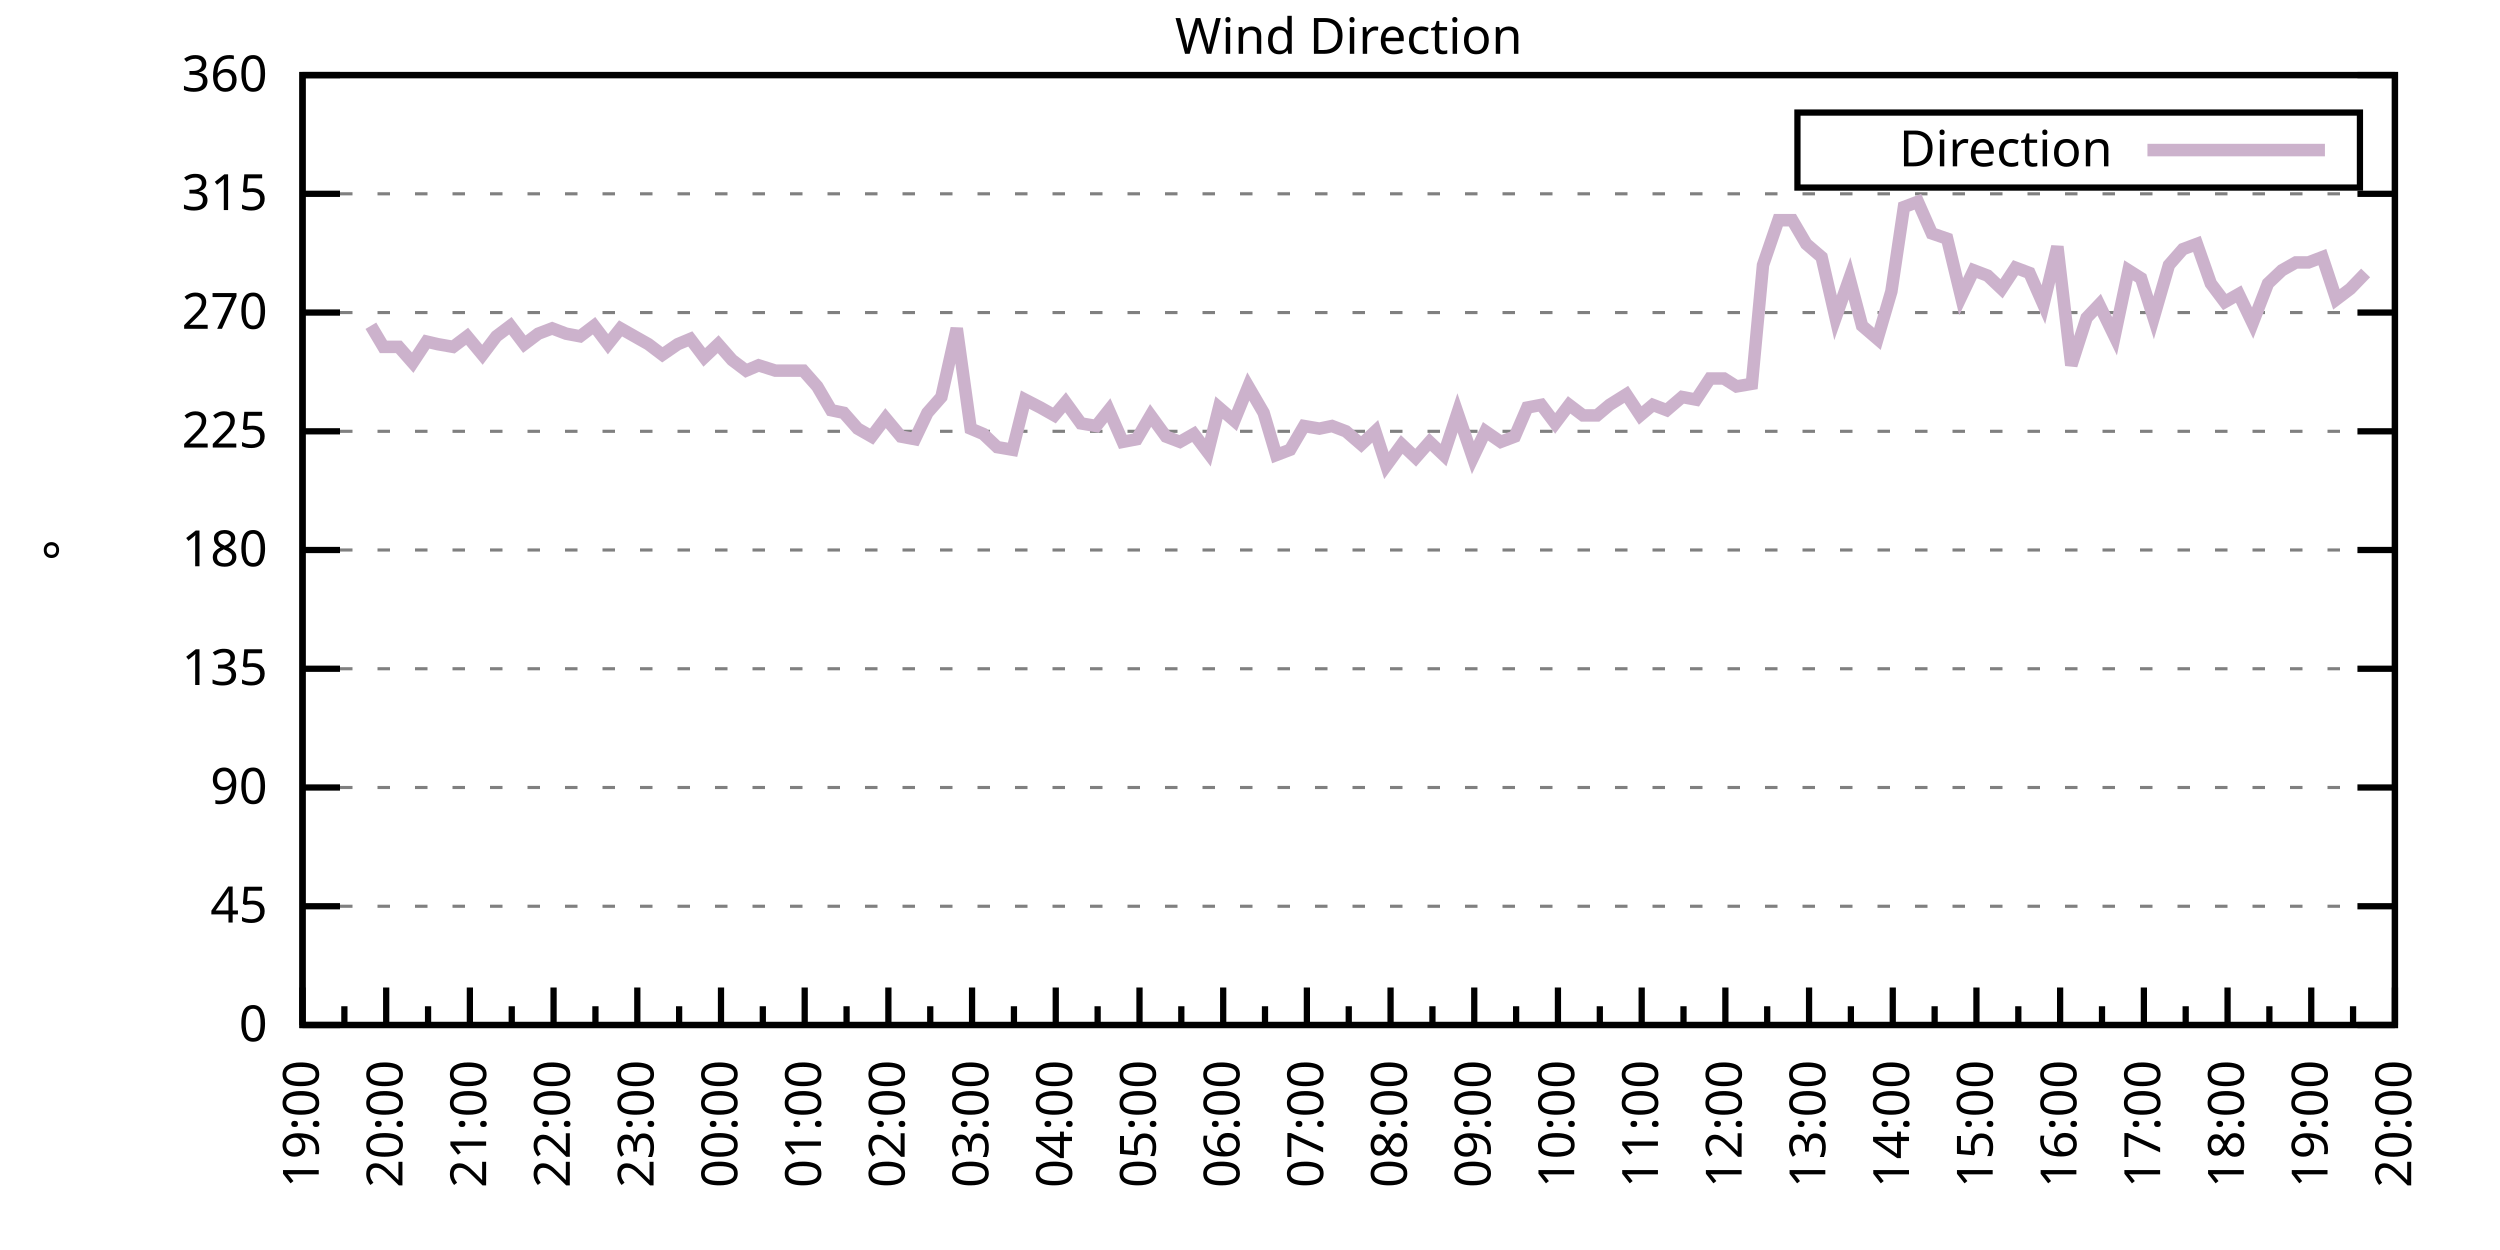
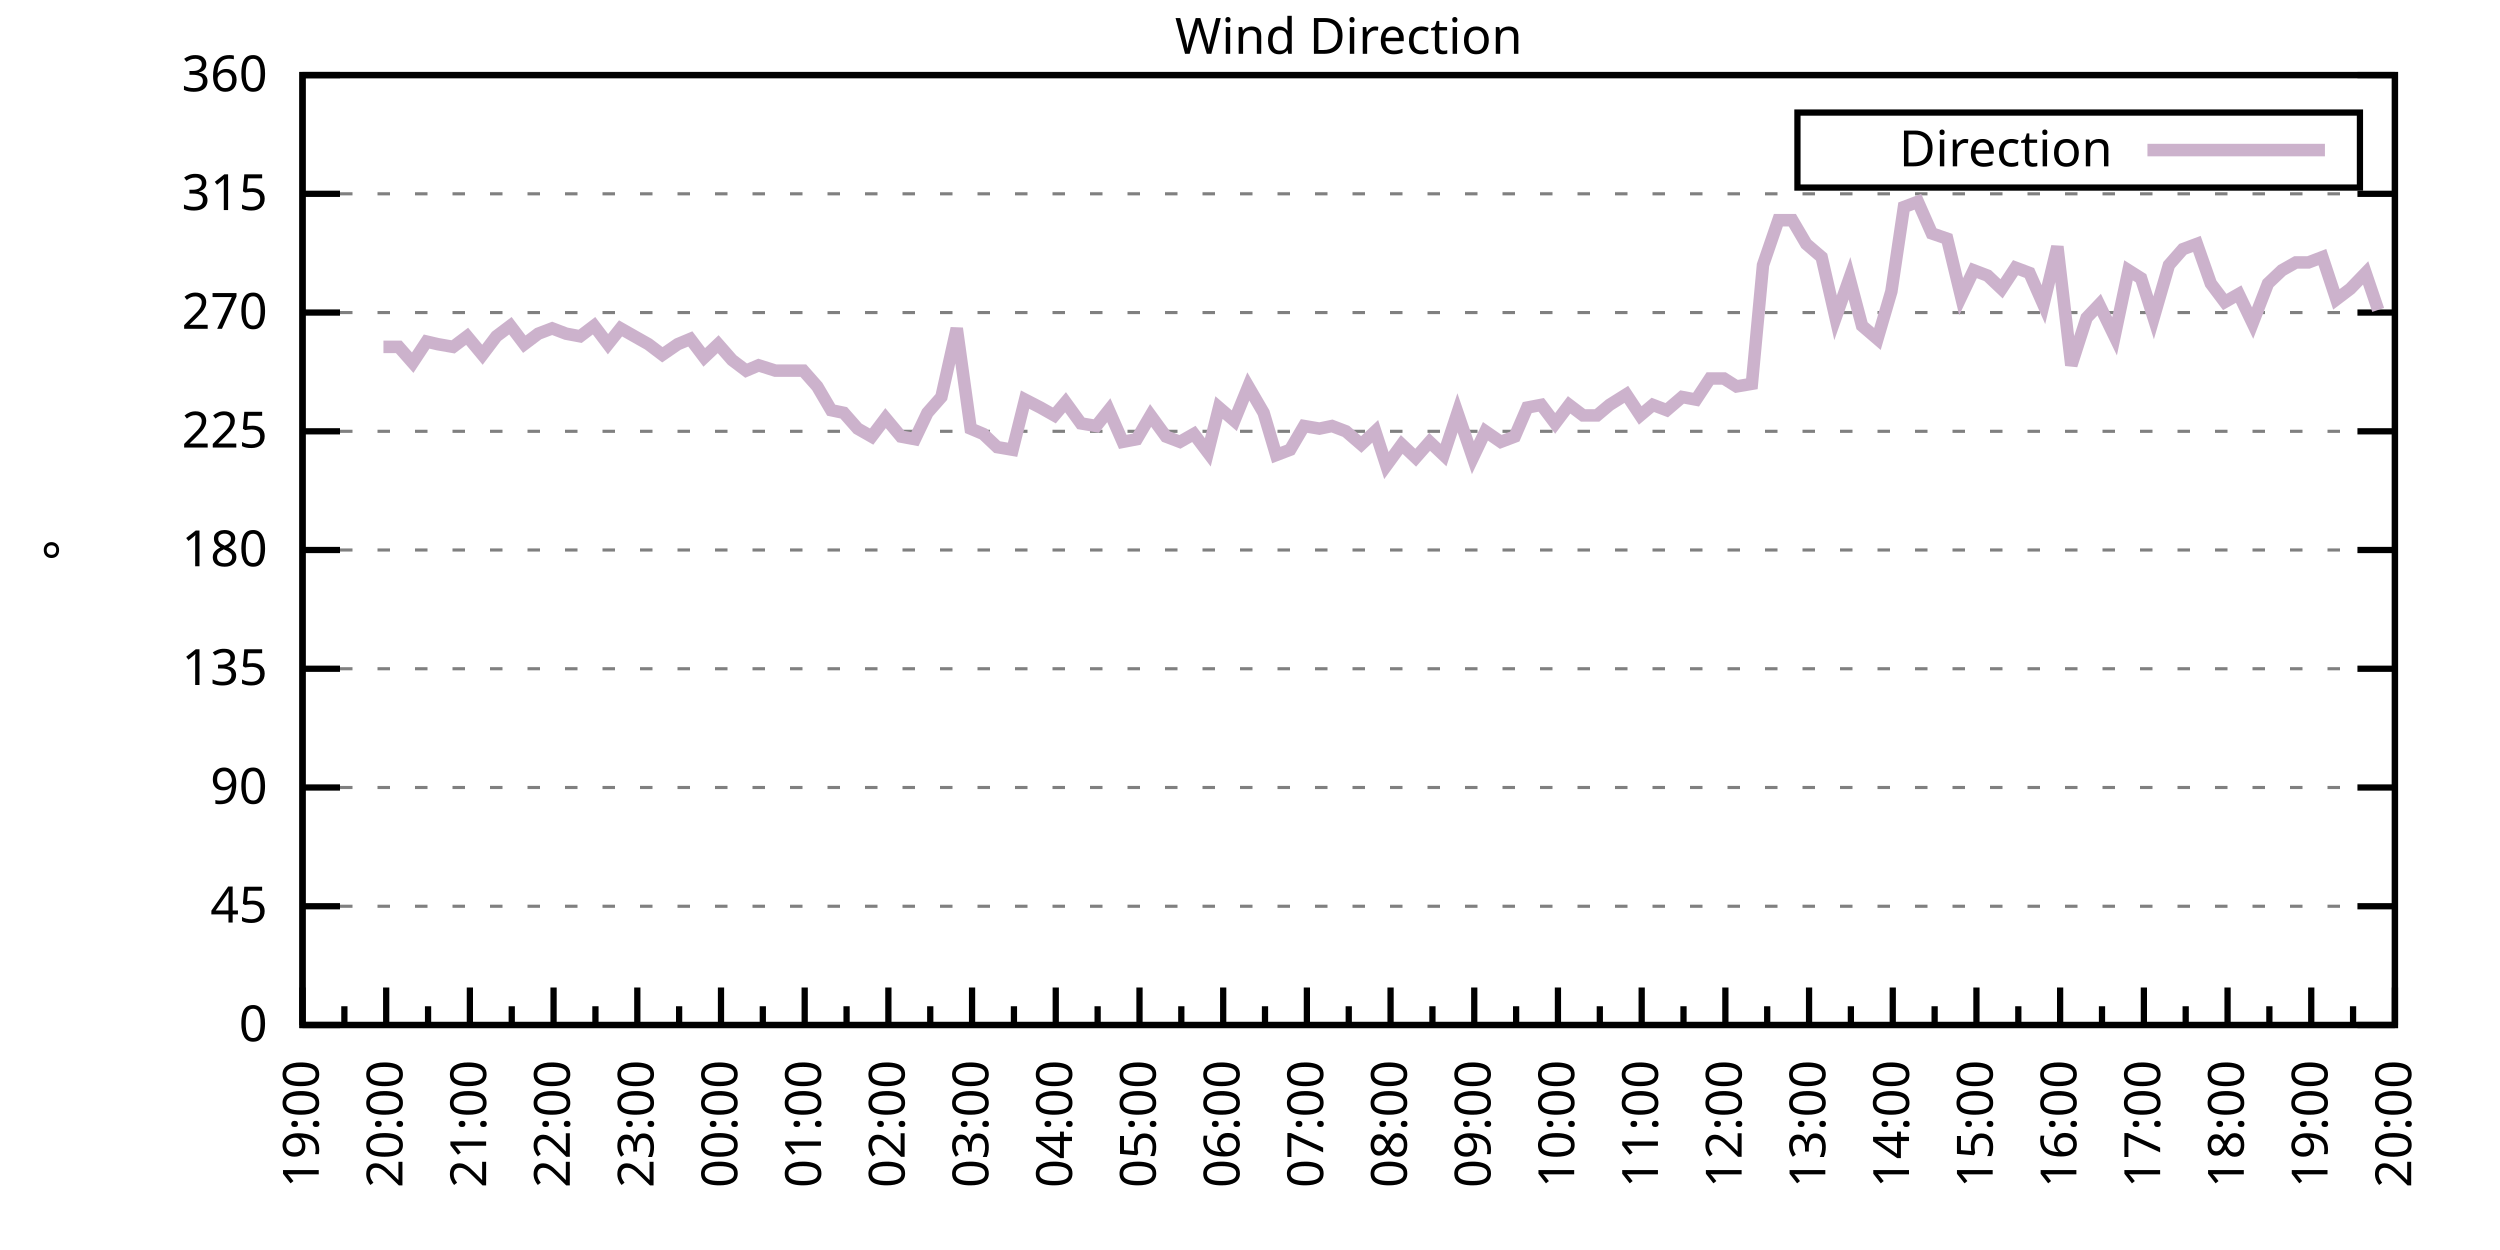
<svg xmlns="http://www.w3.org/2000/svg" xmlns:xlink="http://www.w3.org/1999/xlink" width="400" height="200" viewBox="0 0 400 200">
  <g id="gnuplot_canvas">
    <rect x="0" y="0" width="400" height="200" fill="none" />
    <defs>
      <circle id="gpDot" r="0.5" stroke-width="0.5" stroke="currentColor" />
      <path id="gpPt0" stroke-width="0.333" stroke="currentColor" d="M-1,0 h2 M0,-1 v2" />
      <path id="gpPt1" stroke-width="0.333" stroke="currentColor" d="M-1,-1 L1,1 M1,-1 L-1,1" />
      <path id="gpPt2" stroke-width="0.333" stroke="currentColor" d="M-1,0 L1,0 M0,-1 L0,1 M-1,-1 L1,1 M-1,1 L1,-1" />
      <rect id="gpPt3" stroke-width="0.333" stroke="currentColor" x="-1" y="-1" width="2" height="2" />
      <rect id="gpPt4" stroke-width="0.333" stroke="currentColor" fill="currentColor" x="-1" y="-1" width="2" height="2" />
      <circle id="gpPt5" stroke-width="0.333" stroke="currentColor" cx="0" cy="0" r="1" />
      <use xlink:href="#gpPt5" id="gpPt6" fill="currentColor" stroke="none" />
      <path id="gpPt7" stroke-width="0.333" stroke="currentColor" d="M0,-1.33 L-1.33,0.67 L1.33,0.67 z" />
      <use xlink:href="#gpPt7" id="gpPt8" fill="currentColor" stroke="none" />
      <use xlink:href="#gpPt7" id="gpPt9" stroke="currentColor" transform="rotate(180)" />
      <use xlink:href="#gpPt9" id="gpPt10" fill="currentColor" stroke="none" />
      <use xlink:href="#gpPt3" id="gpPt11" stroke="currentColor" transform="rotate(45)" />
      <use xlink:href="#gpPt11" id="gpPt12" fill="currentColor" stroke="none" />
      <path id="gpPt13" stroke-width="0.333" stroke="currentColor" d="M0,1.330 L1.265,0.411 L0.782,-1.067 L-0.782,-1.076 L-1.265,0.411 z" />
      <use xlink:href="#gpPt13" id="gpPt14" fill="currentColor" stroke="none" />
      <filter id="textbox" filterUnits="objectBoundingBox" x="0" y="0" height="1" width="1">
        <feFlood flood-color="white" flood-opacity="1" result="bgnd" />
        <feComposite in="SourceGraphic" in2="bgnd" operator="atop" />
      </filter>
      <filter id="greybox" filterUnits="objectBoundingBox" x="0" y="0" height="1" width="1">
        <feFlood flood-color="lightgrey" flood-opacity="1" result="grey" />
        <feComposite in="SourceGraphic" in2="grey" operator="atop" />
      </filter>
    </defs>
    <g fill="none" color="white" stroke="currentColor" stroke-width="1.00" stroke-linecap="butt" stroke-linejoin="miter">
</g>
    <g fill="none" color="black" stroke="currentColor" stroke-width="1.00" stroke-linecap="butt" stroke-linejoin="miter">
      <g stroke="none" shape-rendering="crispEdges">
        <polygon fill="rgb(255, 255, 255)" points="48.40,164.00 383.18,164.00 383.18,12.02 48.40,12.02 " />
      </g>
    </g>
    <g fill="none" color="black" stroke="currentColor" stroke-width="1.00" stroke-linecap="butt" stroke-linejoin="miter">
</g>
    <g fill="none" color="black" stroke="black" stroke-width="0.50" stroke-linecap="butt" stroke-linejoin="miter">
</g>
    <g fill="none" color="gray" stroke="currentColor" stroke-width="0.50" stroke-linecap="butt" stroke-linejoin="miter">
      <path stroke="gray" stroke-dasharray="2,4" class="gridline" d="M48.40,164.00 L383.19,164.00  " />
    </g>
    <g fill="none" color="gray" stroke="gray" stroke-width="1.00" stroke-linecap="butt" stroke-linejoin="miter">
</g>
    <g fill="none" color="black" stroke="currentColor" stroke-width="1.00" stroke-linecap="butt" stroke-linejoin="miter">
      <path stroke="black" d="M48.40,164.00 L54.40,164.00 M383.19,164.00 L377.19,164.00  " />
      <g transform="translate(42.80,166.60)" stroke="none" fill="black" font-family="Sans" font-size="8.00" text-anchor="end">
        <text>
          <tspan font-family="Sans"> 0</tspan>
        </text>
      </g>
    </g>
    <g fill="none" color="black" stroke="currentColor" stroke-width="1.00" stroke-linecap="butt" stroke-linejoin="miter">
</g>
    <g fill="none" color="black" stroke="black" stroke-width="0.50" stroke-linecap="butt" stroke-linejoin="miter">
</g>
    <g fill="none" color="gray" stroke="currentColor" stroke-width="0.50" stroke-linecap="butt" stroke-linejoin="miter">
      <path stroke="gray" stroke-dasharray="2,4" class="gridline" d="M48.40,145.00 L383.19,145.00  " />
    </g>
    <g fill="none" color="gray" stroke="gray" stroke-width="1.00" stroke-linecap="butt" stroke-linejoin="miter">
</g>
    <g fill="none" color="black" stroke="currentColor" stroke-width="1.00" stroke-linecap="butt" stroke-linejoin="miter">
      <path stroke="black" d="M48.40,145.00 L54.40,145.00 M383.19,145.00 L377.19,145.00  " />
      <g transform="translate(42.80,147.60)" stroke="none" fill="black" font-family="Sans" font-size="8.00" text-anchor="end">
        <text>
          <tspan font-family="Sans"> 45</tspan>
        </text>
      </g>
    </g>
    <g fill="none" color="black" stroke="currentColor" stroke-width="1.00" stroke-linecap="butt" stroke-linejoin="miter">
</g>
    <g fill="none" color="black" stroke="black" stroke-width="0.50" stroke-linecap="butt" stroke-linejoin="miter">
</g>
    <g fill="none" color="gray" stroke="currentColor" stroke-width="0.50" stroke-linecap="butt" stroke-linejoin="miter">
      <path stroke="gray" stroke-dasharray="2,4" class="gridline" d="M48.40,126.00 L383.19,126.00  " />
    </g>
    <g fill="none" color="gray" stroke="gray" stroke-width="1.00" stroke-linecap="butt" stroke-linejoin="miter">
</g>
    <g fill="none" color="black" stroke="currentColor" stroke-width="1.00" stroke-linecap="butt" stroke-linejoin="miter">
      <path stroke="black" d="M48.40,126.00 L54.40,126.00 M383.19,126.00 L377.19,126.00  " />
      <g transform="translate(42.80,128.60)" stroke="none" fill="black" font-family="Sans" font-size="8.00" text-anchor="end">
        <text>
          <tspan font-family="Sans"> 90</tspan>
        </text>
      </g>
    </g>
    <g fill="none" color="black" stroke="currentColor" stroke-width="1.00" stroke-linecap="butt" stroke-linejoin="miter">
</g>
    <g fill="none" color="black" stroke="black" stroke-width="0.50" stroke-linecap="butt" stroke-linejoin="miter">
</g>
    <g fill="none" color="gray" stroke="currentColor" stroke-width="0.50" stroke-linecap="butt" stroke-linejoin="miter">
      <path stroke="gray" stroke-dasharray="2,4" class="gridline" d="M48.40,107.00 L383.19,107.00  " />
    </g>
    <g fill="none" color="gray" stroke="gray" stroke-width="1.00" stroke-linecap="butt" stroke-linejoin="miter">
</g>
    <g fill="none" color="black" stroke="currentColor" stroke-width="1.00" stroke-linecap="butt" stroke-linejoin="miter">
      <path stroke="black" d="M48.40,107.00 L54.40,107.00 M383.19,107.00 L377.19,107.00  " />
      <g transform="translate(42.80,109.60)" stroke="none" fill="black" font-family="Sans" font-size="8.00" text-anchor="end">
        <text>
          <tspan font-family="Sans"> 135</tspan>
        </text>
      </g>
    </g>
    <g fill="none" color="black" stroke="currentColor" stroke-width="1.00" stroke-linecap="butt" stroke-linejoin="miter">
</g>
    <g fill="none" color="black" stroke="black" stroke-width="0.50" stroke-linecap="butt" stroke-linejoin="miter">
</g>
    <g fill="none" color="gray" stroke="currentColor" stroke-width="0.50" stroke-linecap="butt" stroke-linejoin="miter">
      <path stroke="gray" stroke-dasharray="2,4" class="gridline" d="M48.40,88.00 L383.19,88.00  " />
    </g>
    <g fill="none" color="gray" stroke="gray" stroke-width="1.00" stroke-linecap="butt" stroke-linejoin="miter">
</g>
    <g fill="none" color="black" stroke="currentColor" stroke-width="1.00" stroke-linecap="butt" stroke-linejoin="miter">
      <path stroke="black" d="M48.40,88.00 L54.40,88.00 M383.19,88.00 L377.19,88.00  " />
      <g transform="translate(42.80,90.60)" stroke="none" fill="black" font-family="Sans" font-size="8.00" text-anchor="end">
        <text>
          <tspan font-family="Sans"> 180</tspan>
        </text>
      </g>
    </g>
    <g fill="none" color="black" stroke="currentColor" stroke-width="1.00" stroke-linecap="butt" stroke-linejoin="miter">
</g>
    <g fill="none" color="black" stroke="black" stroke-width="0.50" stroke-linecap="butt" stroke-linejoin="miter">
</g>
    <g fill="none" color="gray" stroke="currentColor" stroke-width="0.50" stroke-linecap="butt" stroke-linejoin="miter">
      <path stroke="gray" stroke-dasharray="2,4" class="gridline" d="M48.40,69.01 L383.19,69.01  " />
    </g>
    <g fill="none" color="gray" stroke="gray" stroke-width="1.00" stroke-linecap="butt" stroke-linejoin="miter">
</g>
    <g fill="none" color="black" stroke="currentColor" stroke-width="1.00" stroke-linecap="butt" stroke-linejoin="miter">
      <path stroke="black" d="M48.40,69.01 L54.40,69.01 M383.19,69.01 L377.19,69.01  " />
      <g transform="translate(42.80,71.61)" stroke="none" fill="black" font-family="Sans" font-size="8.00" text-anchor="end">
        <text>
          <tspan font-family="Sans"> 225</tspan>
        </text>
      </g>
    </g>
    <g fill="none" color="black" stroke="currentColor" stroke-width="1.00" stroke-linecap="butt" stroke-linejoin="miter">
</g>
    <g fill="none" color="black" stroke="black" stroke-width="0.50" stroke-linecap="butt" stroke-linejoin="miter">
</g>
    <g fill="none" color="gray" stroke="currentColor" stroke-width="0.50" stroke-linecap="butt" stroke-linejoin="miter">
      <path stroke="gray" stroke-dasharray="2,4" class="gridline" d="M48.40,50.01 L383.19,50.01  " />
    </g>
    <g fill="none" color="gray" stroke="gray" stroke-width="1.00" stroke-linecap="butt" stroke-linejoin="miter">
</g>
    <g fill="none" color="black" stroke="currentColor" stroke-width="1.00" stroke-linecap="butt" stroke-linejoin="miter">
      <path stroke="black" d="M48.40,50.01 L54.40,50.01 M383.19,50.01 L377.19,50.01  " />
      <g transform="translate(42.80,52.61)" stroke="none" fill="black" font-family="Sans" font-size="8.00" text-anchor="end">
        <text>
          <tspan font-family="Sans"> 270</tspan>
        </text>
      </g>
    </g>
    <g fill="none" color="black" stroke="currentColor" stroke-width="1.00" stroke-linecap="butt" stroke-linejoin="miter">
</g>
    <g fill="none" color="black" stroke="black" stroke-width="0.50" stroke-linecap="butt" stroke-linejoin="miter">
</g>
    <g fill="none" color="gray" stroke="currentColor" stroke-width="0.50" stroke-linecap="butt" stroke-linejoin="miter">
      <path stroke="gray" stroke-dasharray="2,4" class="gridline" d="M48.40,31.01 L383.19,31.01  " />
    </g>
    <g fill="none" color="gray" stroke="gray" stroke-width="1.00" stroke-linecap="butt" stroke-linejoin="miter">
</g>
    <g fill="none" color="black" stroke="currentColor" stroke-width="1.00" stroke-linecap="butt" stroke-linejoin="miter">
      <path stroke="black" d="M48.40,31.01 L54.40,31.01 M383.19,31.01 L377.19,31.01  " />
      <g transform="translate(42.80,33.61)" stroke="none" fill="black" font-family="Sans" font-size="8.00" text-anchor="end">
        <text>
          <tspan font-family="Sans"> 315</tspan>
        </text>
      </g>
    </g>
    <g fill="none" color="black" stroke="currentColor" stroke-width="1.00" stroke-linecap="butt" stroke-linejoin="miter">
</g>
    <g fill="none" color="black" stroke="black" stroke-width="0.50" stroke-linecap="butt" stroke-linejoin="miter">
</g>
    <g fill="none" color="gray" stroke="currentColor" stroke-width="0.50" stroke-linecap="butt" stroke-linejoin="miter">
      <path stroke="gray" stroke-dasharray="2,4" class="gridline" d="M48.40,12.01 L383.19,12.01  " />
    </g>
    <g fill="none" color="gray" stroke="gray" stroke-width="1.00" stroke-linecap="butt" stroke-linejoin="miter">
</g>
    <g fill="none" color="black" stroke="currentColor" stroke-width="1.00" stroke-linecap="butt" stroke-linejoin="miter">
      <path stroke="black" d="M48.40,12.01 L54.40,12.01 M383.19,12.01 L377.19,12.01  " />
      <g transform="translate(42.80,14.61)" stroke="none" fill="black" font-family="Sans" font-size="8.00" text-anchor="end">
        <text>
          <tspan font-family="Sans"> 360</tspan>
        </text>
      </g>
    </g>
    <g fill="none" color="black" stroke="currentColor" stroke-width="1.00" stroke-linecap="butt" stroke-linejoin="miter">
      <path stroke="black" d="M48.40,164.00 L48.40,158.00  " />
      <g transform="translate(51.00,169.60) rotate(270)" stroke="none" fill="black" font-family="Sans" font-size="8.00" text-anchor="end">
        <text>
          <tspan font-family="Sans">19:00</tspan>
        </text>
      </g>
    </g>
    <g fill="none" color="black" stroke="currentColor" stroke-width="1.00" stroke-linecap="butt" stroke-linejoin="miter">
      <path stroke="black" d="M55.10,164.00 L55.10,161.00 M61.79,164.00 L61.79,158.00  " />
      <g transform="translate(64.39,169.60) rotate(270)" stroke="none" fill="black" font-family="Sans" font-size="8.00" text-anchor="end">
        <text>
          <tspan font-family="Sans">20:00</tspan>
        </text>
      </g>
    </g>
    <g fill="none" color="black" stroke="currentColor" stroke-width="1.00" stroke-linecap="butt" stroke-linejoin="miter">
      <path stroke="black" d="M68.49,164.00 L68.49,161.00 M75.18,164.00 L75.18,158.00  " />
      <g transform="translate(77.78,169.60) rotate(270)" stroke="none" fill="black" font-family="Sans" font-size="8.00" text-anchor="end">
        <text>
          <tspan font-family="Sans">21:00</tspan>
        </text>
      </g>
    </g>
    <g fill="none" color="black" stroke="currentColor" stroke-width="1.00" stroke-linecap="butt" stroke-linejoin="miter">
      <path stroke="black" d="M81.88,164.00 L81.88,161.00 M88.57,164.00 L88.57,158.00  " />
      <g transform="translate(91.17,169.60) rotate(270)" stroke="none" fill="black" font-family="Sans" font-size="8.00" text-anchor="end">
        <text>
          <tspan font-family="Sans">22:00</tspan>
        </text>
      </g>
    </g>
    <g fill="none" color="black" stroke="currentColor" stroke-width="1.00" stroke-linecap="butt" stroke-linejoin="miter">
      <path stroke="black" d="M95.27,164.00 L95.27,161.00 M101.97,164.00 L101.97,158.00  " />
      <g transform="translate(104.57,169.60) rotate(270)" stroke="none" fill="black" font-family="Sans" font-size="8.00" text-anchor="end">
        <text>
          <tspan font-family="Sans">23:00</tspan>
        </text>
      </g>
    </g>
    <g fill="none" color="black" stroke="currentColor" stroke-width="1.00" stroke-linecap="butt" stroke-linejoin="miter">
      <path stroke="black" d="M108.66,164.00 L108.66,161.00 M115.36,164.00 L115.36,158.00  " />
      <g transform="translate(117.96,169.60) rotate(270)" stroke="none" fill="black" font-family="Sans" font-size="8.00" text-anchor="end">
        <text>
          <tspan font-family="Sans">00:00</tspan>
        </text>
      </g>
    </g>
    <g fill="none" color="black" stroke="currentColor" stroke-width="1.00" stroke-linecap="butt" stroke-linejoin="miter">
      <path stroke="black" d="M122.05,164.00 L122.05,161.00 M128.75,164.00 L128.75,158.00  " />
      <g transform="translate(131.35,169.60) rotate(270)" stroke="none" fill="black" font-family="Sans" font-size="8.00" text-anchor="end">
        <text>
          <tspan font-family="Sans">01:00</tspan>
        </text>
      </g>
    </g>
    <g fill="none" color="black" stroke="currentColor" stroke-width="1.00" stroke-linecap="butt" stroke-linejoin="miter">
      <path stroke="black" d="M135.45,164.00 L135.45,161.00 M142.14,164.00 L142.14,158.00  " />
      <g transform="translate(144.74,169.60) rotate(270)" stroke="none" fill="black" font-family="Sans" font-size="8.00" text-anchor="end">
        <text>
          <tspan font-family="Sans">02:00</tspan>
        </text>
      </g>
    </g>
    <g fill="none" color="black" stroke="currentColor" stroke-width="1.00" stroke-linecap="butt" stroke-linejoin="miter">
      <path stroke="black" d="M148.84,164.00 L148.84,161.00 M155.53,164.00 L155.53,158.00  " />
      <g transform="translate(158.13,169.60) rotate(270)" stroke="none" fill="black" font-family="Sans" font-size="8.00" text-anchor="end">
        <text>
          <tspan font-family="Sans">03:00</tspan>
        </text>
      </g>
    </g>
    <g fill="none" color="black" stroke="currentColor" stroke-width="1.00" stroke-linecap="butt" stroke-linejoin="miter">
      <path stroke="black" d="M162.23,164.00 L162.23,161.00 M168.92,164.00 L168.92,158.00  " />
      <g transform="translate(171.52,169.60) rotate(270)" stroke="none" fill="black" font-family="Sans" font-size="8.00" text-anchor="end">
        <text>
          <tspan font-family="Sans">04:00</tspan>
        </text>
      </g>
    </g>
    <g fill="none" color="black" stroke="currentColor" stroke-width="1.00" stroke-linecap="butt" stroke-linejoin="miter">
      <path stroke="black" d="M175.62,164.00 L175.62,161.00 M182.32,164.00 L182.32,158.00  " />
      <g transform="translate(184.92,169.60) rotate(270)" stroke="none" fill="black" font-family="Sans" font-size="8.00" text-anchor="end">
        <text>
          <tspan font-family="Sans">05:00</tspan>
        </text>
      </g>
    </g>
    <g fill="none" color="black" stroke="currentColor" stroke-width="1.00" stroke-linecap="butt" stroke-linejoin="miter">
      <path stroke="black" d="M189.01,164.00 L189.01,161.00 M195.71,164.00 L195.71,158.00  " />
      <g transform="translate(198.31,169.60) rotate(270)" stroke="none" fill="black" font-family="Sans" font-size="8.00" text-anchor="end">
        <text>
          <tspan font-family="Sans">06:00</tspan>
        </text>
      </g>
    </g>
    <g fill="none" color="black" stroke="currentColor" stroke-width="1.00" stroke-linecap="butt" stroke-linejoin="miter">
      <path stroke="black" d="M202.40,164.00 L202.40,161.00 M209.10,164.00 L209.10,158.00  " />
      <g transform="translate(211.70,169.60) rotate(270)" stroke="none" fill="black" font-family="Sans" font-size="8.00" text-anchor="end">
        <text>
          <tspan font-family="Sans">07:00</tspan>
        </text>
      </g>
    </g>
    <g fill="none" color="black" stroke="currentColor" stroke-width="1.00" stroke-linecap="butt" stroke-linejoin="miter">
      <path stroke="black" d="M215.80,164.00 L215.80,161.00 M222.49,164.00 L222.49,158.00  " />
      <g transform="translate(225.09,169.60) rotate(270)" stroke="none" fill="black" font-family="Sans" font-size="8.00" text-anchor="end">
        <text>
          <tspan font-family="Sans">08:00</tspan>
        </text>
      </g>
    </g>
    <g fill="none" color="black" stroke="currentColor" stroke-width="1.00" stroke-linecap="butt" stroke-linejoin="miter">
      <path stroke="black" d="M229.19,164.00 L229.19,161.00 M235.88,164.00 L235.88,158.00  " />
      <g transform="translate(238.48,169.60) rotate(270)" stroke="none" fill="black" font-family="Sans" font-size="8.00" text-anchor="end">
        <text>
          <tspan font-family="Sans">09:00</tspan>
        </text>
      </g>
    </g>
    <g fill="none" color="black" stroke="currentColor" stroke-width="1.00" stroke-linecap="butt" stroke-linejoin="miter">
      <path stroke="black" d="M242.58,164.00 L242.58,161.00 M249.27,164.00 L249.27,158.00  " />
      <g transform="translate(251.87,169.60) rotate(270)" stroke="none" fill="black" font-family="Sans" font-size="8.00" text-anchor="end">
        <text>
          <tspan font-family="Sans">10:00</tspan>
        </text>
      </g>
    </g>
    <g fill="none" color="black" stroke="currentColor" stroke-width="1.00" stroke-linecap="butt" stroke-linejoin="miter">
      <path stroke="black" d="M255.97,164.00 L255.97,161.00 M262.67,164.00 L262.67,158.00  " />
      <g transform="translate(265.27,169.60) rotate(270)" stroke="none" fill="black" font-family="Sans" font-size="8.00" text-anchor="end">
        <text>
          <tspan font-family="Sans">11:00</tspan>
        </text>
      </g>
    </g>
    <g fill="none" color="black" stroke="currentColor" stroke-width="1.00" stroke-linecap="butt" stroke-linejoin="miter">
      <path stroke="black" d="M269.36,164.00 L269.36,161.00 M276.06,164.00 L276.06,158.00  " />
      <g transform="translate(278.66,169.60) rotate(270)" stroke="none" fill="black" font-family="Sans" font-size="8.00" text-anchor="end">
        <text>
          <tspan font-family="Sans">12:00</tspan>
        </text>
      </g>
    </g>
    <g fill="none" color="black" stroke="currentColor" stroke-width="1.00" stroke-linecap="butt" stroke-linejoin="miter">
      <path stroke="black" d="M282.75,164.00 L282.75,161.00 M289.45,164.00 L289.45,158.00  " />
      <g transform="translate(292.05,169.60) rotate(270)" stroke="none" fill="black" font-family="Sans" font-size="8.00" text-anchor="end">
        <text>
          <tspan font-family="Sans">13:00</tspan>
        </text>
      </g>
    </g>
    <g fill="none" color="black" stroke="currentColor" stroke-width="1.00" stroke-linecap="butt" stroke-linejoin="miter">
      <path stroke="black" d="M296.14,164.00 L296.14,161.00 M302.84,164.00 L302.84,158.00  " />
      <g transform="translate(305.44,169.60) rotate(270)" stroke="none" fill="black" font-family="Sans" font-size="8.00" text-anchor="end">
        <text>
          <tspan font-family="Sans">14:00</tspan>
        </text>
      </g>
    </g>
    <g fill="none" color="black" stroke="currentColor" stroke-width="1.00" stroke-linecap="butt" stroke-linejoin="miter">
      <path stroke="black" d="M309.54,164.00 L309.54,161.00 M316.23,164.00 L316.23,158.00  " />
      <g transform="translate(318.83,169.60) rotate(270)" stroke="none" fill="black" font-family="Sans" font-size="8.00" text-anchor="end">
        <text>
          <tspan font-family="Sans">15:00</tspan>
        </text>
      </g>
    </g>
    <g fill="none" color="black" stroke="currentColor" stroke-width="1.00" stroke-linecap="butt" stroke-linejoin="miter">
      <path stroke="black" d="M322.93,164.00 L322.93,161.00 M329.62,164.00 L329.62,158.00  " />
      <g transform="translate(332.22,169.60) rotate(270)" stroke="none" fill="black" font-family="Sans" font-size="8.00" text-anchor="end">
        <text>
          <tspan font-family="Sans">16:00</tspan>
        </text>
      </g>
    </g>
    <g fill="none" color="black" stroke="currentColor" stroke-width="1.00" stroke-linecap="butt" stroke-linejoin="miter">
      <path stroke="black" d="M336.32,164.00 L336.32,161.00 M343.02,164.00 L343.02,158.00  " />
      <g transform="translate(345.62,169.60) rotate(270)" stroke="none" fill="black" font-family="Sans" font-size="8.00" text-anchor="end">
        <text>
          <tspan font-family="Sans">17:00</tspan>
        </text>
      </g>
    </g>
    <g fill="none" color="black" stroke="currentColor" stroke-width="1.00" stroke-linecap="butt" stroke-linejoin="miter">
      <path stroke="black" d="M349.71,164.00 L349.71,161.00 M356.41,164.00 L356.41,158.00  " />
      <g transform="translate(359.01,169.60) rotate(270)" stroke="none" fill="black" font-family="Sans" font-size="8.00" text-anchor="end">
        <text>
          <tspan font-family="Sans">18:00</tspan>
        </text>
      </g>
    </g>
    <g fill="none" color="black" stroke="currentColor" stroke-width="1.00" stroke-linecap="butt" stroke-linejoin="miter">
      <path stroke="black" d="M363.10,164.00 L363.10,161.00 M369.80,164.00 L369.80,158.00  " />
      <g transform="translate(372.40,169.60) rotate(270)" stroke="none" fill="black" font-family="Sans" font-size="8.00" text-anchor="end">
        <text>
          <tspan font-family="Sans">19:00</tspan>
        </text>
      </g>
    </g>
    <g fill="none" color="black" stroke="currentColor" stroke-width="1.00" stroke-linecap="butt" stroke-linejoin="miter">
      <path stroke="black" d="M376.49,164.00 L376.49,161.00 M383.19,164.00 L383.19,158.00  " />
      <g transform="translate(385.79,169.60) rotate(270)" stroke="none" fill="black" font-family="Sans" font-size="8.00" text-anchor="end">
        <text>
          <tspan font-family="Sans">20:00</tspan>
        </text>
      </g>
    </g>
    <g fill="none" color="black" stroke="currentColor" stroke-width="1.00" stroke-linecap="butt" stroke-linejoin="miter">
</g>
    <g fill="none" color="black" stroke="currentColor" stroke-width="1.00" stroke-linecap="butt" stroke-linejoin="miter">
      <path stroke="black" d="M48.40,12.01 L48.40,164.00 L383.19,164.00 L383.19,12.01 L48.40,12.01 Z  " />
    </g>
    <g fill="none" color="black" stroke="currentColor" stroke-width="1.00" stroke-linecap="butt" stroke-linejoin="miter">
      <g transform="translate(12.80,88.01) rotate(270)" stroke="none" fill="black" font-family="Sans" font-size="8.00" text-anchor="middle">
        <text>
          <tspan font-family="Sans">°</tspan>
        </text>
      </g>
    </g>
    <g fill="none" color="black" stroke="currentColor" stroke-width="1.00" stroke-linecap="butt" stroke-linejoin="miter">
</g>
    <g fill="none" color="black" stroke="currentColor" stroke-width="1.00" stroke-linecap="butt" stroke-linejoin="miter">
      <path stroke="black" d="M287.59,30.01 L287.59,18.01 L377.59,18.01 L377.59,30.01 L287.59,30.01 Z  " />
    </g>
    <g id="Wind_direction_plot_1">
      <g fill="none" color="white" stroke="black" stroke-width="2.00" stroke-linecap="butt" stroke-linejoin="miter">
</g>
      <g fill="none" color="black" stroke="currentColor" stroke-width="2.00" stroke-linecap="butt" stroke-linejoin="miter">
        <g transform="translate(337.99,26.61)" stroke="none" fill="black" font-family="Sans" font-size="8.00" text-anchor="end">
          <text>
            <tspan font-family="Sans">Direction</tspan>
          </text>
        </g>
      </g>
      <g fill="none" color="black" stroke="currentColor" stroke-width="2.00" stroke-linecap="butt" stroke-linejoin="miter">
-         <path stroke="rgb(204, 178, 204)" d="M343.59,24.01 L371.99,24.01 M59.34,52.12 L61.35,55.50 L63.80,55.50 L66.03,58.03 L68.26,54.65 L70.05,55.07   L72.50,55.50 L74.74,53.81 L77.19,56.76 L79.42,53.81 L81.66,52.12 L83.89,55.07 L86.12,53.39 L88.35,52.54   L90.58,53.39 L92.82,53.81 L95.05,52.12 L97.28,55.07 L99.29,52.54 L101.52,53.81 L103.75,55.07 L105.98,56.76   L108.44,55.07 L110.45,54.23 L112.68,57.18 L114.91,55.07 L117.14,57.61 L119.38,59.30 L121.38,58.45 L124.06,59.30   L126.29,59.30 L128.53,59.30 L130.76,61.83 L132.99,65.63 L135.00,66.05 L137.23,68.58 L139.46,69.85 L141.69,66.90   L144.15,69.85 L146.38,70.27 L148.39,66.05 L150.62,63.52 L153.08,52.54 L155.31,68.58 L157.32,69.43 L159.55,71.54   L162.01,71.96 L164.01,63.94 L166.47,65.21 L168.70,66.47 L170.49,64.36 L172.94,67.74 L175.40,68.16 L177.41,65.63   L179.64,70.70 L181.87,70.27 L184.10,66.47 L186.56,69.85 L188.79,70.70 L191.02,69.43 L193.25,72.38 L195.04,65.21   L197.49,67.32 L199.73,61.83 L202.18,66.05 L204.19,72.81 L206.42,71.96 L208.65,68.16 L211.11,68.58 L213.12,68.16   L215.35,69.01 L217.80,71.12 L220.04,69.01 L221.82,74.49 L224.28,71.12 L226.51,73.23 L228.74,70.70 L230.97,72.81   L233.20,66.05 L235.66,73.23 L237.67,69.01 L240.12,70.70 L242.36,69.85 L244.36,65.21 L246.60,64.78 L248.83,67.74   L251.06,64.78 L253.29,66.47 L255.52,66.47 L257.53,64.78 L260.21,63.10 L262.44,66.47 L264.45,64.78 L266.68,65.63   L269.14,63.52 L271.37,63.94 L273.60,60.56 L275.83,60.56 L277.84,61.83 L280.30,61.41 L282.08,42.41 L284.54,35.23   L286.77,35.23 L289.00,39.03 L291.46,41.14 L293.69,50.85 L295.92,44.52 L297.93,52.12 L300.39,54.23 L302.62,46.63   L304.63,33.12 L306.86,32.28 L309.09,37.34 L311.54,38.19 L313.78,47.47 L315.79,43.25 L318.02,44.10 L320.25,46.21   L322.48,42.83 L324.71,43.67 L326.95,48.74 L329.18,39.45 L331.41,58.45 L333.86,50.85 L335.87,48.74 L338.33,53.81   L340.56,43.25 L342.57,44.52 L344.58,50.85 L347.03,42.41 L349.26,39.87 L351.50,39.03 L353.73,45.36 L355.96,48.32   L358.19,47.05 L360.42,51.70 L362.88,45.36 L365.11,43.25 L367.34,41.99 L369.35,41.99 L371.58,41.14 L373.82,47.90   L376.05,46.21 L378.50,43.67  " />
+         <path stroke="rgb(204, 178, 204)" d="M343.59,24.01 L371.99,24.01 M61.35,55.50 L63.80,55.50 L66.03,58.03 L68.26,54.65 L70.05,55.07 L72.50,55.50   L74.74,53.81 L77.19,56.76 L79.42,53.81 L81.66,52.12 L83.89,55.07 L86.12,53.39 L88.35,52.54 L90.58,53.39   L92.82,53.81 L95.05,52.12 L97.28,55.07 L99.29,52.54 L101.52,53.81 L103.75,55.07 L105.98,56.76 L108.44,55.07   L110.45,54.23 L112.68,57.18 L114.91,55.07 L117.14,57.61 L119.38,59.30 L121.38,58.45 L124.06,59.30 L126.29,59.30   L128.53,59.30 L130.76,61.83 L132.99,65.63 L135.00,66.05 L137.23,68.58 L139.46,69.85 L141.69,66.90 L144.15,69.85   L146.38,70.27 L148.39,66.05 L150.62,63.52 L153.08,52.54 L155.31,68.58 L157.32,69.43 L159.55,71.54 L162.01,71.96   L164.01,63.94 L166.47,65.21 L168.70,66.47 L170.49,64.36 L172.94,67.74 L175.40,68.16 L177.41,65.63 L179.64,70.70   L181.87,70.27 L184.10,66.47 L186.56,69.85 L188.79,70.70 L191.02,69.43 L193.25,72.38 L195.04,65.21 L197.49,67.32   L199.73,61.83 L202.18,66.05 L204.19,72.81 L206.42,71.96 L208.65,68.16 L211.11,68.58 L213.12,68.16 L215.35,69.01   L217.80,71.12 L220.04,69.01 L221.82,74.49 L224.28,71.12 L226.51,73.23 L228.74,70.70 L230.97,72.81 L233.20,66.05   L235.66,73.23 L237.67,69.01 L240.12,70.70 L242.36,69.85 L244.36,65.21 L246.60,64.78 L248.83,67.74 L251.06,64.78   L253.29,66.47 L255.52,66.47 L257.53,64.78 L260.21,63.10 L262.44,66.47 L264.45,64.78 L266.68,65.63 L269.14,63.52   L271.37,63.94 L273.60,60.56 L275.83,60.56 L277.84,61.83 L280.30,61.41 L282.08,42.41 L284.54,35.23 L286.77,35.23   L289.00,39.03 L291.46,41.14 L293.69,50.85 L295.92,44.52 L297.93,52.12 L300.39,54.23 L302.62,46.63 L304.63,33.12   L306.86,32.28 L309.09,37.34 L311.54,38.19 L313.78,47.47 L315.79,43.25 L318.02,44.10 L320.25,46.21 L322.48,42.83   L324.71,43.67 L326.95,48.74 L329.18,39.45 L331.41,58.45 L333.86,50.85 L335.87,48.74 L338.33,53.81 L340.56,43.25   L342.57,44.52 L344.58,50.85 L347.03,42.41 L349.26,39.87 L351.50,39.03 L353.73,45.36 L355.96,48.32 L358.19,47.05   L360.42,51.70 L362.88,45.36 L365.11,43.25 L367.34,41.99 L369.35,41.99 L371.58,41.14 L373.82,47.90 L376.05,46.21   L378.50,43.67 L380.51,49.59  " />
      </g>
    </g>
    <g fill="none" color="black" stroke="currentColor" stroke-width="2.00" stroke-linecap="butt" stroke-linejoin="miter">
</g>
    <g fill="none" color="black" stroke="black" stroke-width="1.00" stroke-linecap="butt" stroke-linejoin="miter">
</g>
    <g fill="none" color="black" stroke="currentColor" stroke-width="1.00" stroke-linecap="butt" stroke-linejoin="miter">
      <path stroke="black" d="M48.40,12.01 L48.40,164.00 L383.19,164.00 L383.19,12.01 L48.40,12.01 Z  " />
    </g>
    <g fill="none" color="black" stroke="currentColor" stroke-width="1.00" stroke-linecap="butt" stroke-linejoin="miter">
      <g transform="translate(215.79,8.61)" stroke="none" fill="black" font-family="Sans" font-size="8.00" text-anchor="middle">
        <text>
          <tspan font-family="Sans">Wind Direction</tspan>
        </text>
      </g>
    </g>
    <g fill="none" color="black" stroke="currentColor" stroke-width="1.00" stroke-linecap="butt" stroke-linejoin="miter">
</g>
  </g>
</svg>
